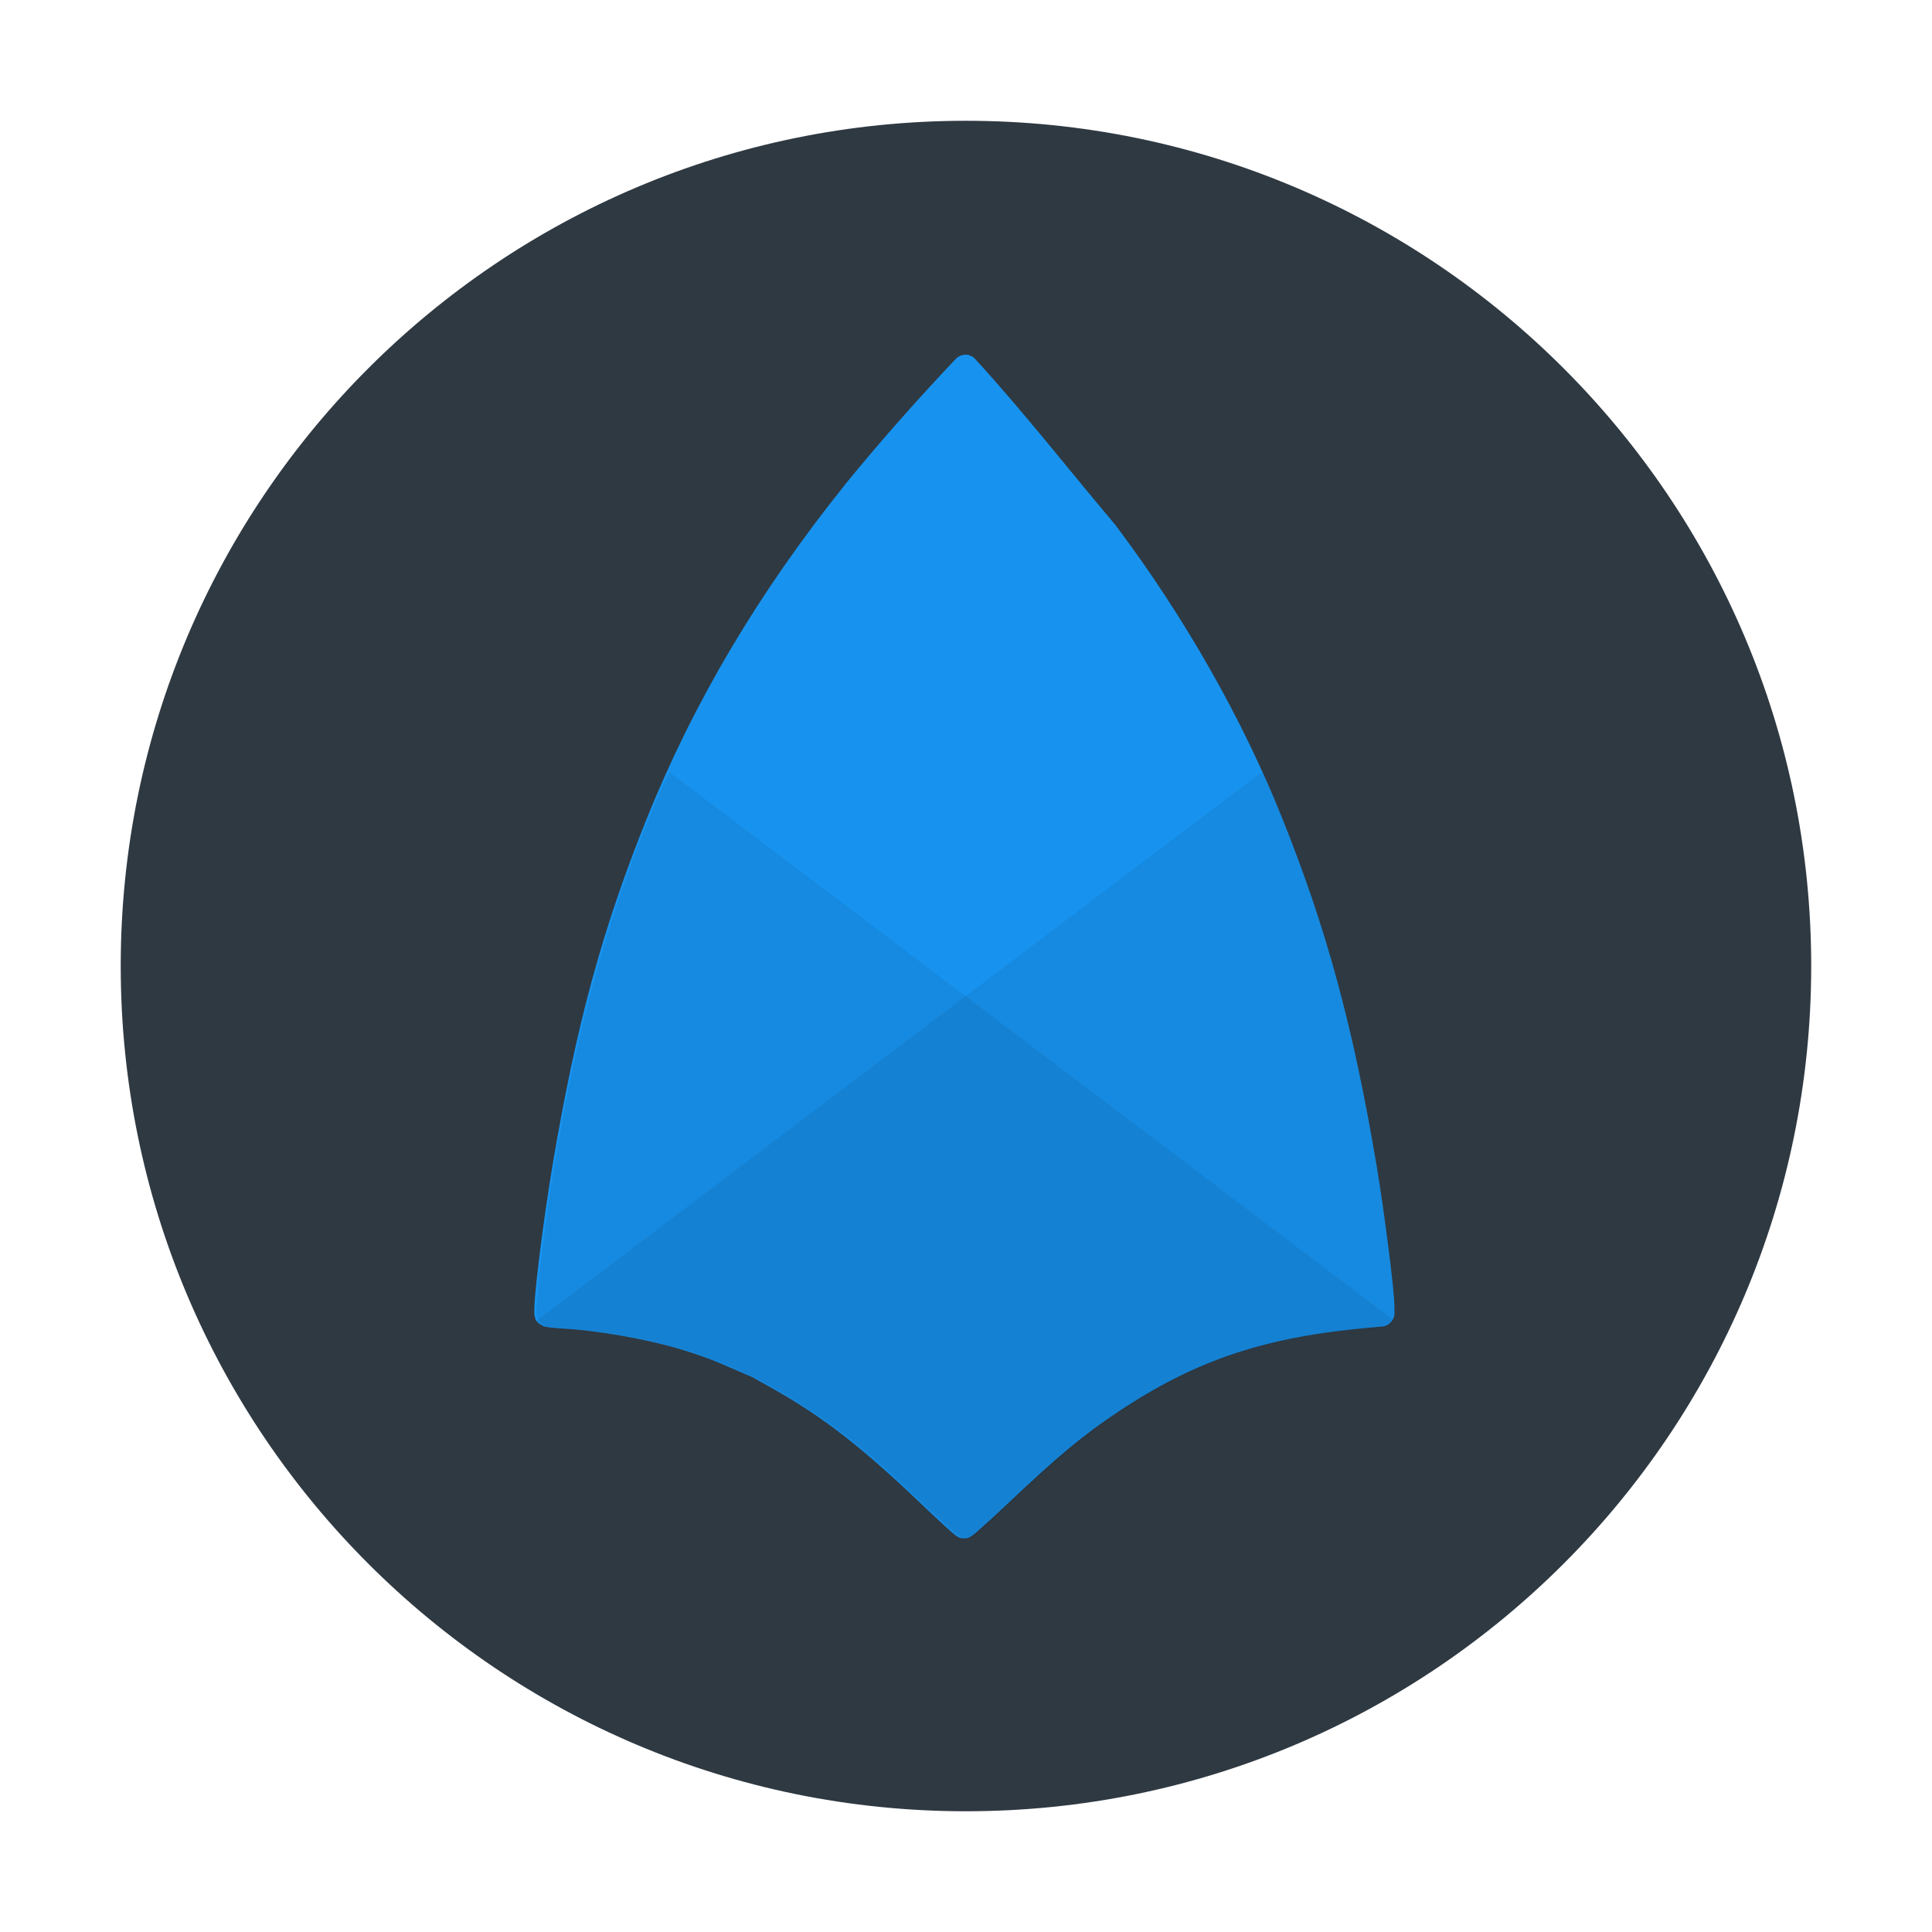
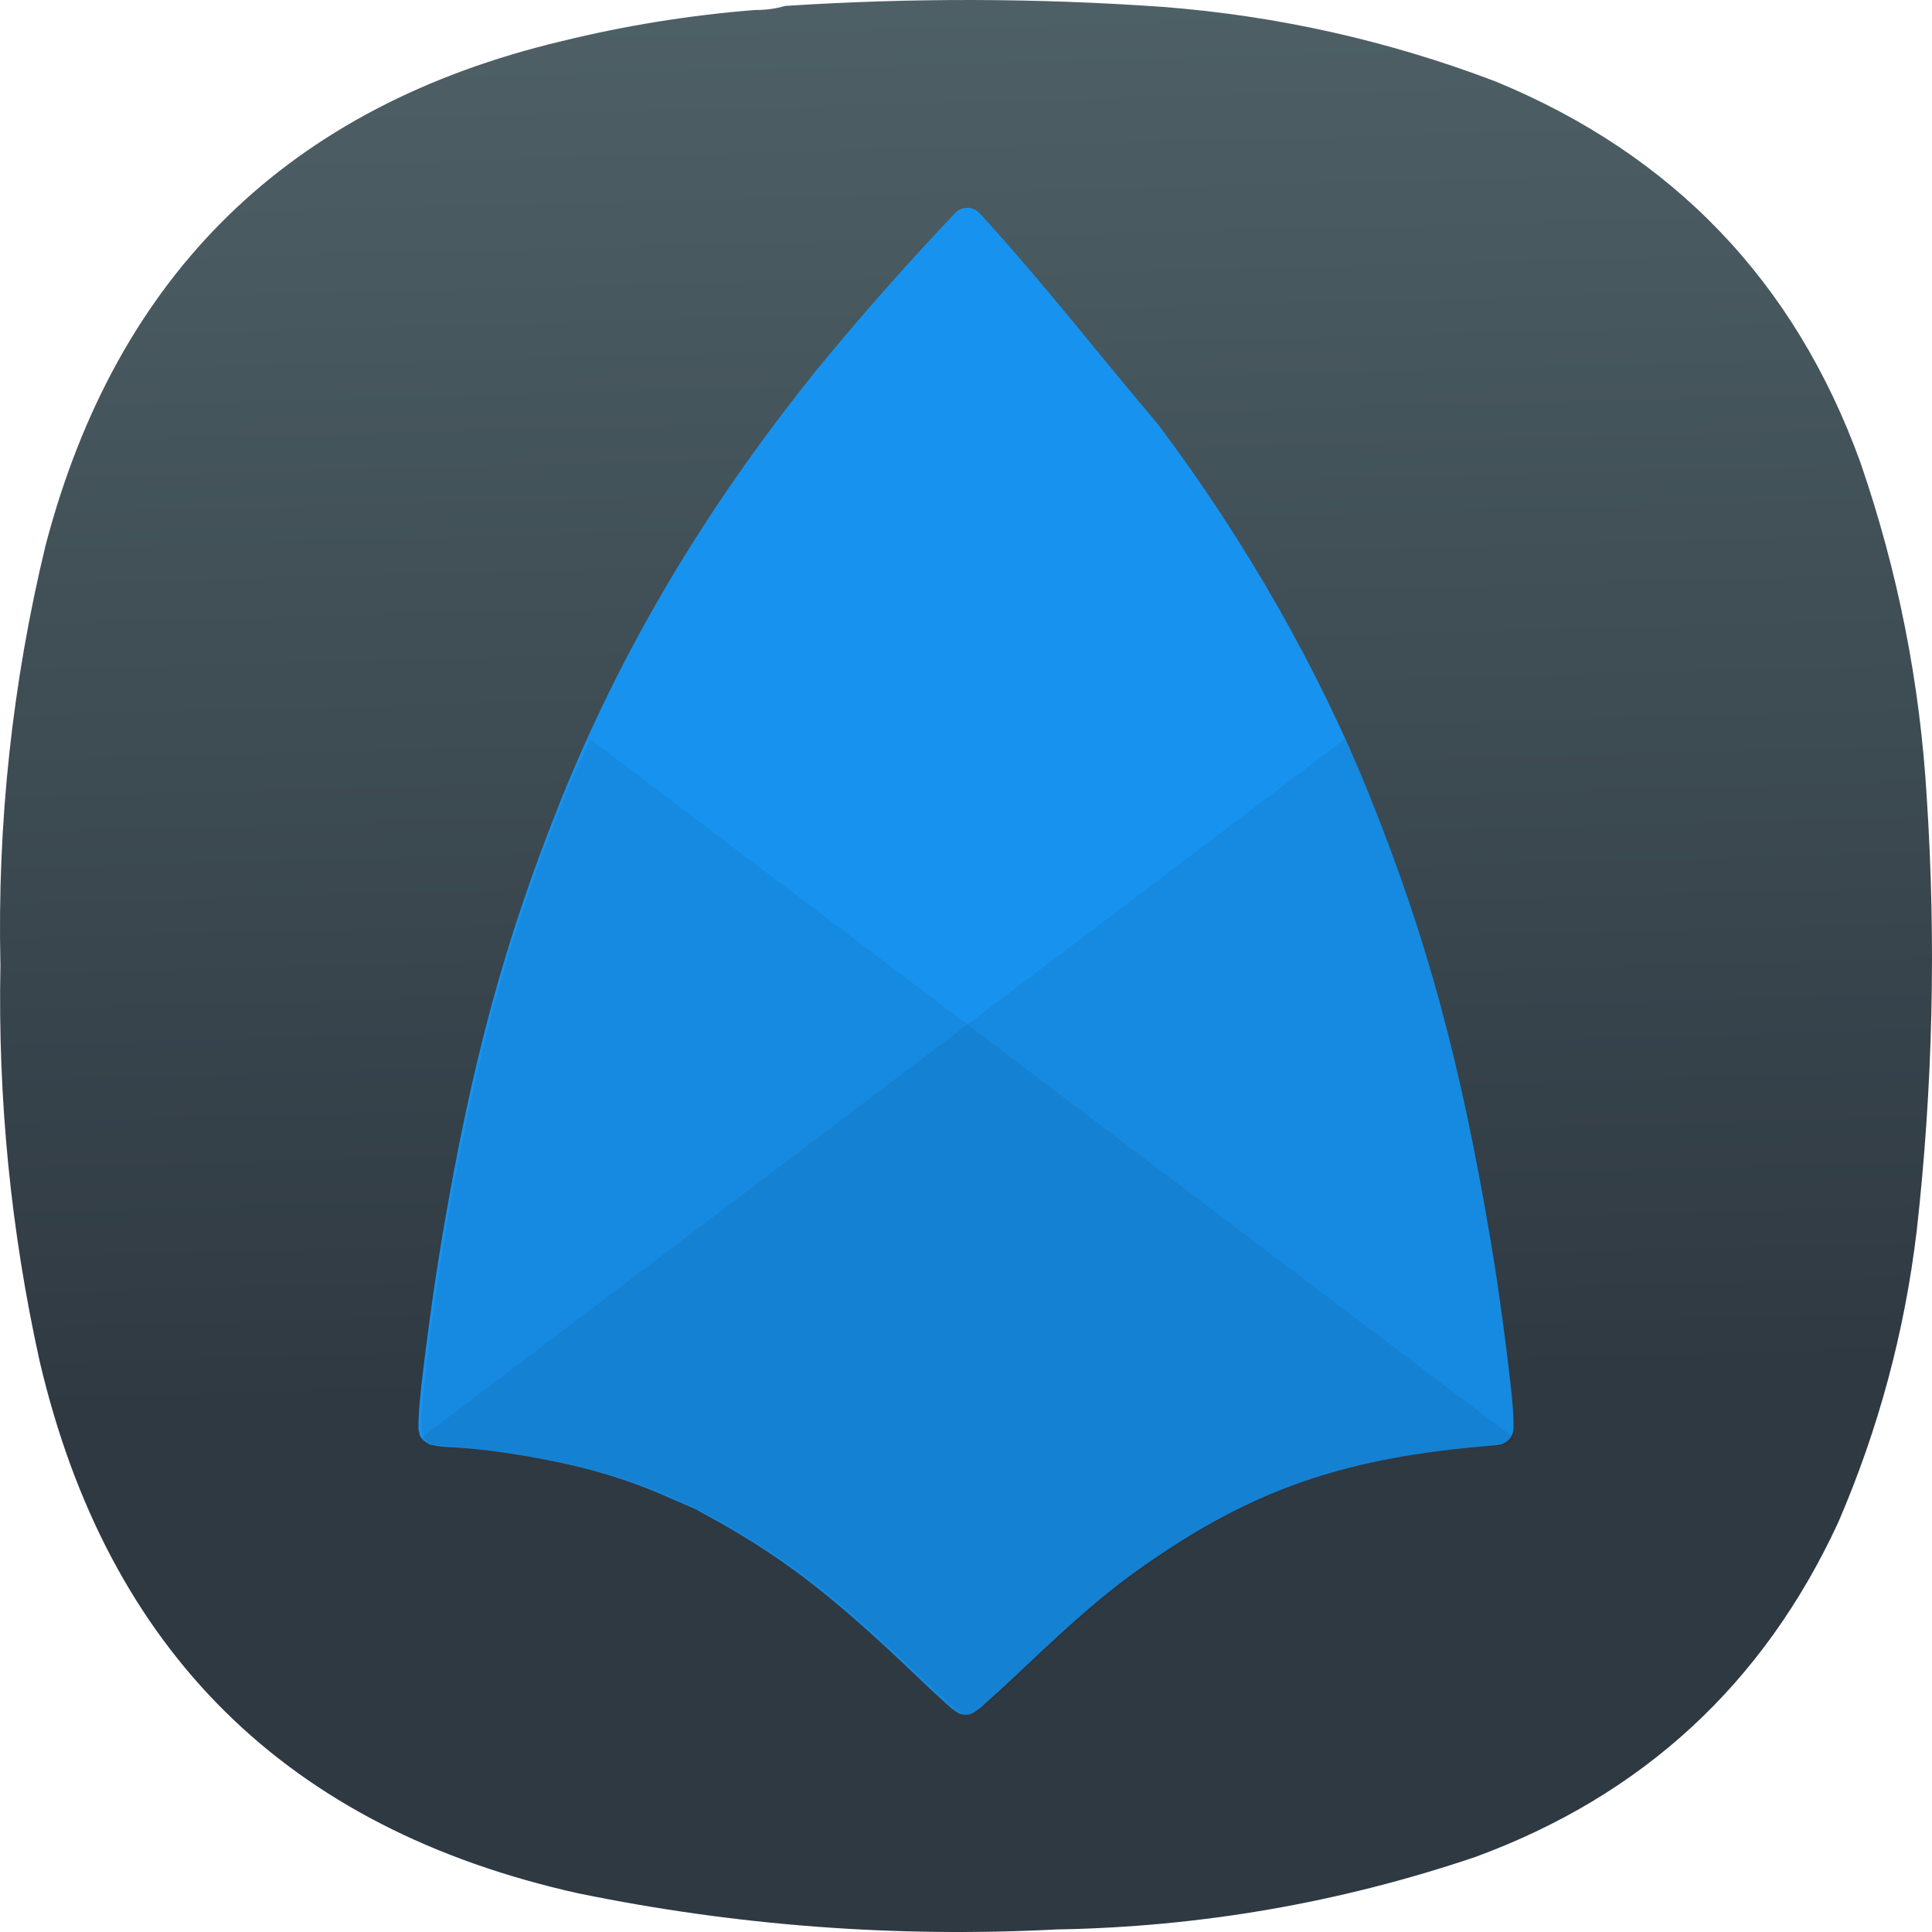
- <svg xmlns="http://www.w3.org/2000/svg" width="64" height="64">
-   <g transform="matrix(1.35 0 0 1.35 -519.57 -675.13)">
-     <rect transform="scale(-1 1)" x="-429.31" y="503.06" width="41.481" height="41.481" rx="20.741" fill="#2f3942" />
-     <path d="M408.57 508.8a.331.331 0 0 0-.248.101A56.172 56.172 0 0 0 405.59 512v.004c-2.107 2.628-3.709 5.328-4.869 8.218-1.081 2.693-1.713 5.02-2.288 8.416a54.665 54.665 0 0 0-.341 2.368c-.044.362-.078.68-.097.915-.01.118-.015.214-.017.292v.112c0 .02 0 .042.014.079.01.037 0 .111.149.202.08.049.09.039.11.044a.813.813 0 0 0 .156.024c.078.008.174.016.276.022.808.044 1.999.25 2.789.481.533.156.884.285 1.405.516a171.833 171.833 0 0 0 .413.18l.032.013.001.002c0 .002.01.004.014.007v-.003.002c.01.002.01.004.019.007l.012.005-.013-.001.087.048.341.19c1.275.716 2.228 1.455 3.75 2.914.201.192.387.366.529.495.071.064.13.118.176.157a1.228 1.228 0 0 0 .102.08l.039.022c.02.009.039.028.13.033.109.005.131-.019.153-.029s.034-.017.043-.023a2.08 2.08 0 0 0 .109-.084 31.848 31.848 0 0 0 .77-.705c1.259-1.194 1.869-1.699 2.746-2.281 1.915-1.271 3.621-1.834 6.24-2.056l.212-.018a.329.329 0 0 0 .302-.328v-.125c0-.26-.062-.798-.146-1.464s-.19-1.424-.287-2c-.575-3.424-1.228-5.836-2.323-8.562-.986-2.457-2.399-4.938-4.087-7.184 0-.005-.01-.01-.012-.015-1.136-1.345-2.235-2.756-3.434-4.065a.329.329 0 0 0-.233-.107z" fill="#1793ef" />
-     <g fill-opacity=".065" fill-rule="evenodd" stroke-width=".741">
-       <path d="m415.83 519.04-17.797 13.467c.02.03.042.063.102.1.08.049.092.038.111.043l.051.012c.032.005.067.008.105.012.078.008.174.018.275.023.808.044 1.999.249 2.789.48.533.156.886.285 1.406.516a52.338 52.338 0 0 0 .413.18l.031.014h.004l.002.002.014.006h.002a.182.182 0 0 0 .018.006c.004.001.007.005.012.006l-.012-.002.086.049.342.189c1.275.716 2.228 1.455 3.75 2.914.201.192.388.367.529.496a8.929 8.929 0 0 0 .241.209c.01.008.021.016.039.027.009.005.019.012.039.021s.038.029.129.033c.109.005.132-.019.154-.029s.033-.018.043-.023a.745.745 0 0 0 .109-.082c.05-.042.114-.101.191-.17.154-.139.358-.327.578-.535 1.259-1.194 1.869-1.699 2.746-2.281 1.915-1.271 3.621-1.834 6.24-2.055l.211-.018a.332.332 0 0 0 .303-.33v-.123c0-.26-.063-.799-.146-1.465a52.997 52.997 0 0 0-.287-2c-.575-3.424-1.227-5.836-2.322-8.563-.151-.376-.329-.752-.5-1.129" />
-       <path d="m401.29 519.04 17.797 13.467a.291.291 0 0 1-.102.1c-.08.049-.092.038-.111.043l-.051.012c-.032.005-.067.008-.105.012-.078.008-.174.018-.275.023-.808.044-1.999.249-2.789.48a9.998 9.998 0 0 0-1.406.516 52.338 52.338 0 0 1-.413.18l-.031.014h-.004l-.002.002-.014.006h-.002a.182.182 0 0 1-.018.006c-.004.001-.007.005-.012.006l.012-.002-.086.049-.342.189c-1.275.716-2.228 1.455-3.75 2.914-.201.192-.388.367-.529.496a8.929 8.929 0 0 1-.241.209.354.354 0 0 1-.039.027c-.009.005-.019.012-.039.021s-.038.029-.129.033c-.109.005-.132-.019-.154-.029s-.033-.018-.043-.023a.745.745 0 0 1-.109-.082c-.05-.042-.114-.101-.191-.17a35.327 35.327 0 0 1-.578-.535c-1.259-1.194-1.869-1.699-2.746-2.281-1.915-1.271-3.621-1.834-6.24-2.055l-.211-.018a.332.332 0 0 1-.303-.33v-.123c0-.26.063-.799.146-1.465.084-.666.19-1.424.287-2 .575-3.424 1.227-5.836 2.322-8.563.151-.376.329-.752.5-1.129" />
+ <svg xmlns="http://www.w3.org/2000/svg" xmlns:xlink="http://www.w3.org/1999/xlink" width="122" height="122" viewBox="0 0 122 122" fill="none" version="1.1" id="svg8571" xml:space="preserve">
+   <defs id="defs8569">
+     <linearGradient id="linearGradient37116">
+       <stop style="stop-color:#2f3942;stop-opacity:1;" offset="0" id="stop37112" />
+       <stop style="stop-color:#53676c;stop-opacity:1" offset="1" id="stop37114" />
+     </linearGradient>
+     <linearGradient id="linearGradient29319">
+       <stop style="stop-color:#d2d8db;stop-opacity:1;" offset="0" id="stop29317" />
+     </linearGradient>
+     <linearGradient id="fffff">
+       <stop style="stop-color:#ffffff;stop-opacity:1;" offset="0" id="stop28389" />
+     </linearGradient>
+     <linearGradient xlink:href="#linearGradient37116" id="linearGradient37118" x1="44.738" y1="65.906" x2="42.686" y2="-11.175" gradientUnits="userSpaceOnUse" />
+     <linearGradient xlink:href="#linearGradient37116" id="linearGradient37677" gradientUnits="userSpaceOnUse" x1="44.738" y1="65.906" x2="42.686" y2="-11.175" />
+     <linearGradient xlink:href="#linearGradient37116" id="linearGradient37679" gradientUnits="userSpaceOnUse" x1="44.738" y1="65.906" x2="42.686" y2="-11.175" />
+     <linearGradient xlink:href="#linearGradient37116" id="linearGradient37681" gradientUnits="userSpaceOnUse" x1="44.738" y1="65.906" x2="42.686" y2="-11.175" />
+   </defs>
+   <g id="g16605" transform="matrix(1.333333,0,0,1.333333,3.0444727e-4,5.917807e-4)" style="fill:url(#linearGradient37118);fill-opacity:1">
+     <g id="g16607" style="fill:url(#linearGradient37681);fill-opacity:1">
+       <g id="g16613" style="fill:url(#linearGradient37679);fill-opacity:1">
+         <path d="m 35.75,0.473 c 0.5,0.004 0.977,-0.059 1.43,-0.192 5.972,-0.39 11.945,-0.375 17.914,0.047 5.414,0.422 10.656,1.598 15.722,3.524 8.426,3.468 14.192,9.484 17.293,18.05 1.778,5.157 2.825,10.457 3.145,15.903 0.445,6.843 0.285,13.668 -0.477,20.476 -0.57,4.789 -1.808,9.391 -3.715,13.813 -3.539,7.66 -9.269,12.945 -17.199,15.855 -6.425,2.172 -13.031,3.313 -19.82,3.43 C 42.41,91.773 34.848,91.203 27.367,89.664 13.594,86.594 5.098,78.199 1.879,64.473 0.512,58.293 -0.105,52.039 0.02,45.711 -0.133,38.98 0.582,32.344 2.164,25.805 5.539,12.973 13.684,5.02 26.605,1.949 29.613,1.211 32.664,0.719 35.75,0.473 Z" style="fill:url(#linearGradient37677);fill-opacity:1;fill-rule:evenodd;stroke:none" id="path16621" />
+       </g>
    </g>
  </g>
+   <g id="g37592" transform="matrix(2.426733,0,0,2.426733,221.6953,-218.3483)">
+     <path d="m -66.169,95.386 c -0.125,-0.005 -0.245,0.041 -0.333,0.135 -1.281,1.349 -2.511,2.745 -3.688,4.183 v 0.005 c -2.844,3.547 -5.005,7.193 -6.573,11.093 -1.457,3.636 -2.312,6.776 -3.088,11.365 -0.177,1.057 -0.328,2.125 -0.459,3.192 -0.063,0.491 -0.109,0.923 -0.135,1.235 -0.011,0.161 -0.016,0.292 -0.021,0.396 v 0.151 c 0,0.027 0,0.057 0.021,0.109 0.009,0.048 0,0.147 0.197,0.271 0.109,0.068 0.125,0.053 0.151,0.057 0.068,0.021 0.141,0.032 0.209,0.037 0.104,0.011 0.233,0.02 0.375,0.025 1.088,0.063 2.697,0.339 3.765,0.652 0.719,0.208 1.193,0.385 1.896,0.697 0.183,0.079 0.369,0.161 0.557,0.24 l 0.041,0.02 c 0,0.005 0.016,0.005 0.021,0.011 v -0.005 0.005 c 0.016,0 0.016,0.005 0.025,0.011 l 0.016,0.005 h -0.016 l 0.115,0.063 0.464,0.255 c 1.719,0.969 3.005,1.969 5.063,3.937 0.271,0.261 0.52,0.495 0.713,0.667 0.093,0.089 0.172,0.161 0.235,0.213 0.047,0.037 0.093,0.073 0.14,0.105 l 0.052,0.031 c 0.027,0.016 0.052,0.036 0.177,0.047 0.145,0.005 0.177,-0.025 0.203,-0.041 0.032,-0.011 0.048,-0.021 0.057,-0.032 0.052,-0.036 0.105,-0.072 0.152,-0.109 0.348,-0.312 0.697,-0.629 1.036,-0.952 1.703,-1.615 2.527,-2.297 3.708,-3.079 2.584,-1.719 4.891,-2.479 8.423,-2.776 l 0.285,-0.027 c 0.235,-0.02 0.412,-0.213 0.412,-0.443 v -0.167 c 0,-0.353 -0.083,-1.077 -0.197,-1.979 -0.115,-0.901 -0.256,-1.921 -0.391,-2.697 -0.776,-4.625 -1.656,-7.881 -3.136,-11.563 -1.328,-3.313 -3.24,-6.667 -5.516,-9.699 0,-0.005 -0.015,-0.011 -0.015,-0.02 -1.537,-1.813 -3.016,-3.719 -4.636,-5.485 -0.083,-0.088 -0.197,-0.14 -0.317,-0.145 z" style="fill:#1793ef;fill-opacity:1;fill-rule:nonzero;stroke:none;stroke-width:1.333" id="path37510" />
+     <path d="m -56.367,109.209 -24.025,18.177 c 0.025,0.041 0.057,0.088 0.14,0.135 0.104,0.068 0.125,0.053 0.147,0.057 l 0.072,0.021 c 0.041,0.005 0.089,0.011 0.141,0.016 0.104,0.011 0.233,0.02 0.369,0.031 1.093,0.057 2.697,0.333 3.765,0.647 0.719,0.208 1.199,0.385 1.901,0.697 0.183,0.079 0.369,0.161 0.557,0.24 l 0.041,0.02 h 0.005 v 0.005 l 0.021,0.005 c 0.011,0.005 0.016,0.005 0.025,0.011 0.005,0 0.011,0.005 0.016,0.005 h -0.016 l 0.115,0.063 0.464,0.255 c 1.719,0.969 3.005,1.969 5.063,3.937 0.271,0.256 0.52,0.495 0.713,0.667 0.109,0.1 0.213,0.193 0.323,0.281 0.016,0.016 0.032,0.027 0.057,0.037 0.011,0.009 0.027,0.02 0.052,0.031 0.027,0.011 0.052,0.036 0.172,0.041 0.145,0.011 0.177,-0.02 0.208,-0.036 0.032,-0.016 0.047,-0.027 0.057,-0.032 0.052,-0.031 0.104,-0.067 0.147,-0.109 0.067,-0.057 0.156,-0.135 0.26,-0.228 0.208,-0.188 0.484,-0.443 0.781,-0.724 1.697,-1.609 2.521,-2.292 3.708,-3.079 2.584,-1.719 4.885,-2.479 8.423,-2.776 l 0.285,-0.027 c 0.229,-0.015 0.407,-0.213 0.407,-0.443 v -0.167 c 0,-0.348 -0.083,-1.077 -0.197,-1.979 -0.109,-0.901 -0.24,-1.803 -0.385,-2.697 -0.776,-4.625 -1.657,-7.881 -3.136,-11.563 -0.203,-0.505 -0.443,-1.016 -0.677,-1.521" style="fill:#000000;fill-opacity:0.065;fill-rule:evenodd;stroke:none;stroke-width:1.333" id="path37512" />
+     <path d="m -75.997,109.209 24.025,18.177 c -0.031,0.057 -0.079,0.104 -0.135,0.135 -0.109,0.068 -0.125,0.053 -0.152,0.057 l -0.068,0.021 c -0.041,0.005 -0.088,0.011 -0.14,0.016 -0.104,0.011 -0.235,0.02 -0.369,0.031 -1.095,0.057 -2.704,0.333 -3.767,0.647 -0.651,0.181 -1.285,0.416 -1.9,0.697 -0.183,0.079 -0.371,0.161 -0.557,0.24 l -0.043,0.02 h -0.004 v 0.005 l -0.021,0.005 h -0.005 c -0.005,0.005 -0.016,0.005 -0.021,0.011 -0.005,0 -0.009,0.005 -0.015,0.005 h 0.015 l -0.119,0.063 -0.459,0.255 c -1.724,0.969 -3.011,1.969 -5.063,3.937 -0.271,0.256 -0.527,0.495 -0.713,0.667 -0.109,0.1 -0.219,0.193 -0.328,0.281 -0.016,0.016 -0.032,0.027 -0.052,0.037 -0.011,0.009 -0.027,0.02 -0.052,0.031 -0.027,0.011 -0.053,0.036 -0.172,0.041 -0.152,0.011 -0.183,-0.02 -0.209,-0.036 -0.031,-0.016 -0.047,-0.027 -0.063,-0.032 -0.052,-0.031 -0.099,-0.067 -0.145,-0.109 -0.068,-0.057 -0.151,-0.135 -0.255,-0.228 -0.267,-0.24 -0.527,-0.48 -0.781,-0.724 -1.699,-1.609 -2.527,-2.292 -3.708,-3.079 -2.584,-1.719 -4.887,-2.479 -8.423,-2.776 l -0.287,-0.027 c -0.229,-0.015 -0.405,-0.213 -0.405,-0.443 v -0.167 c 0,-0.348 0.083,-1.077 0.192,-1.979 0.115,-0.896 0.26,-1.921 0.391,-2.697 0.776,-4.625 1.656,-7.881 3.136,-11.563 0.203,-0.505 0.443,-1.016 0.672,-1.521" style="fill:#000000;fill-opacity:0.065;fill-rule:evenodd;stroke:none;stroke-width:1.333" id="path37514" />
+   </g>
</svg>
